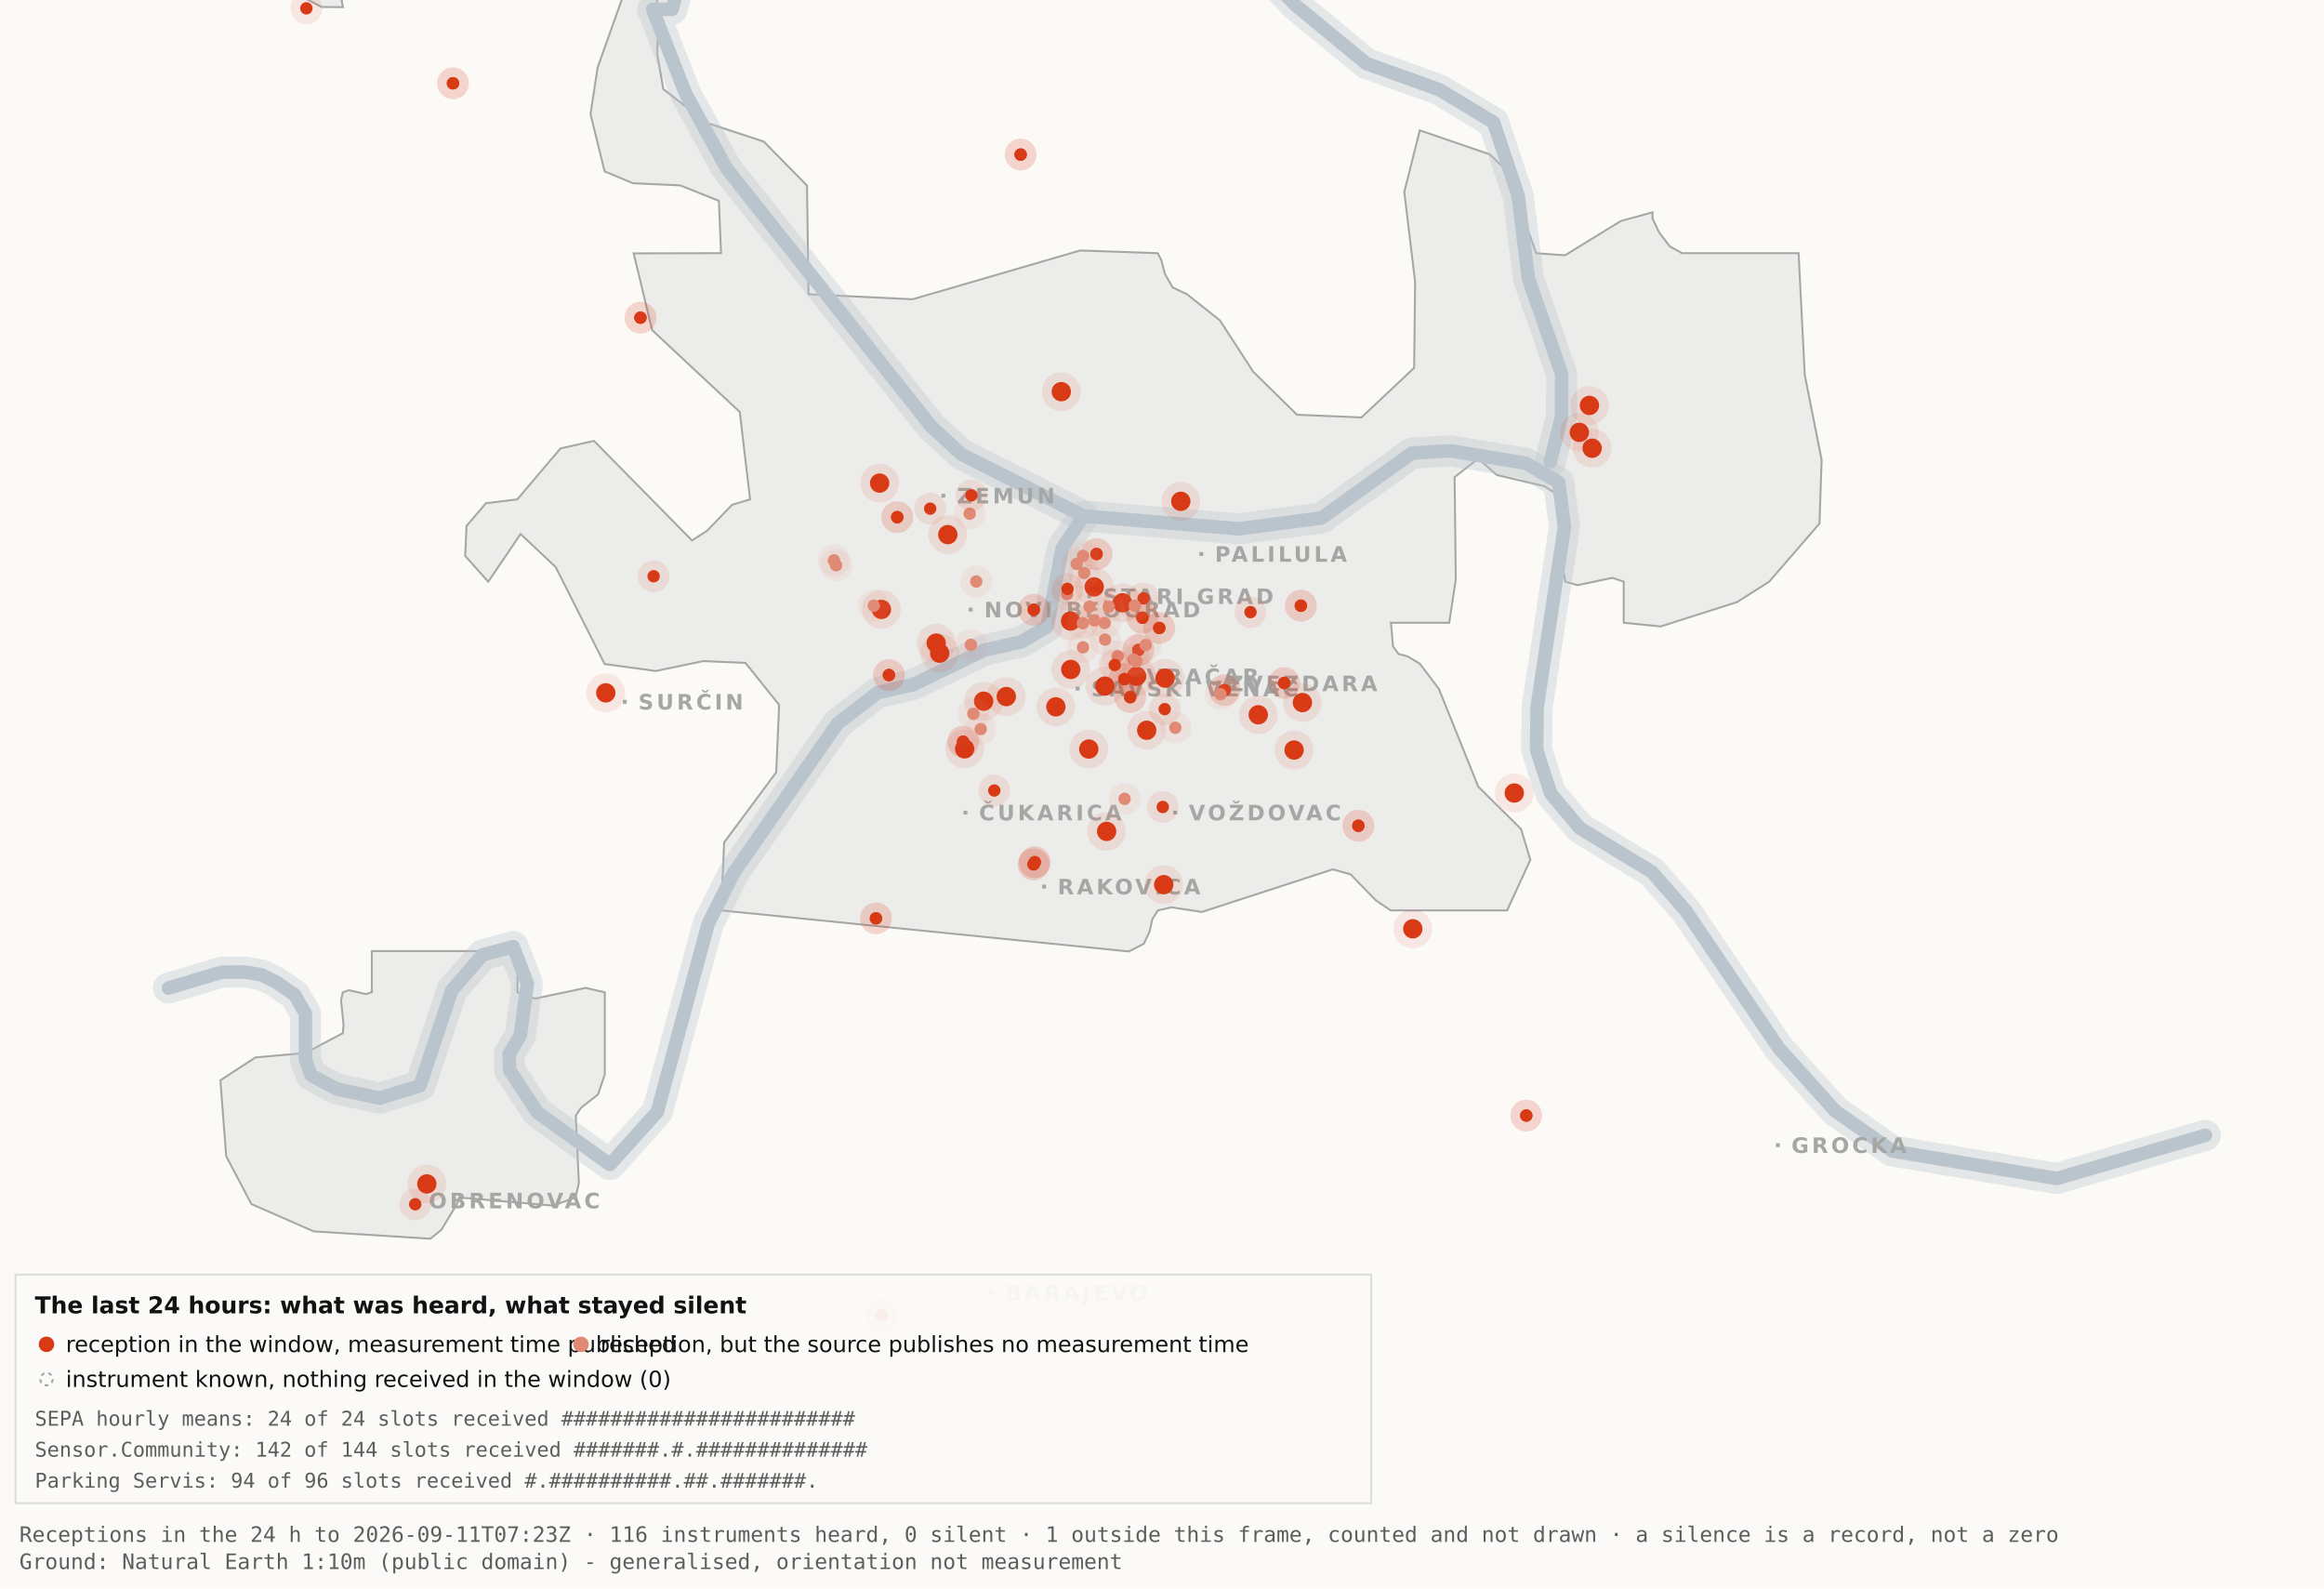
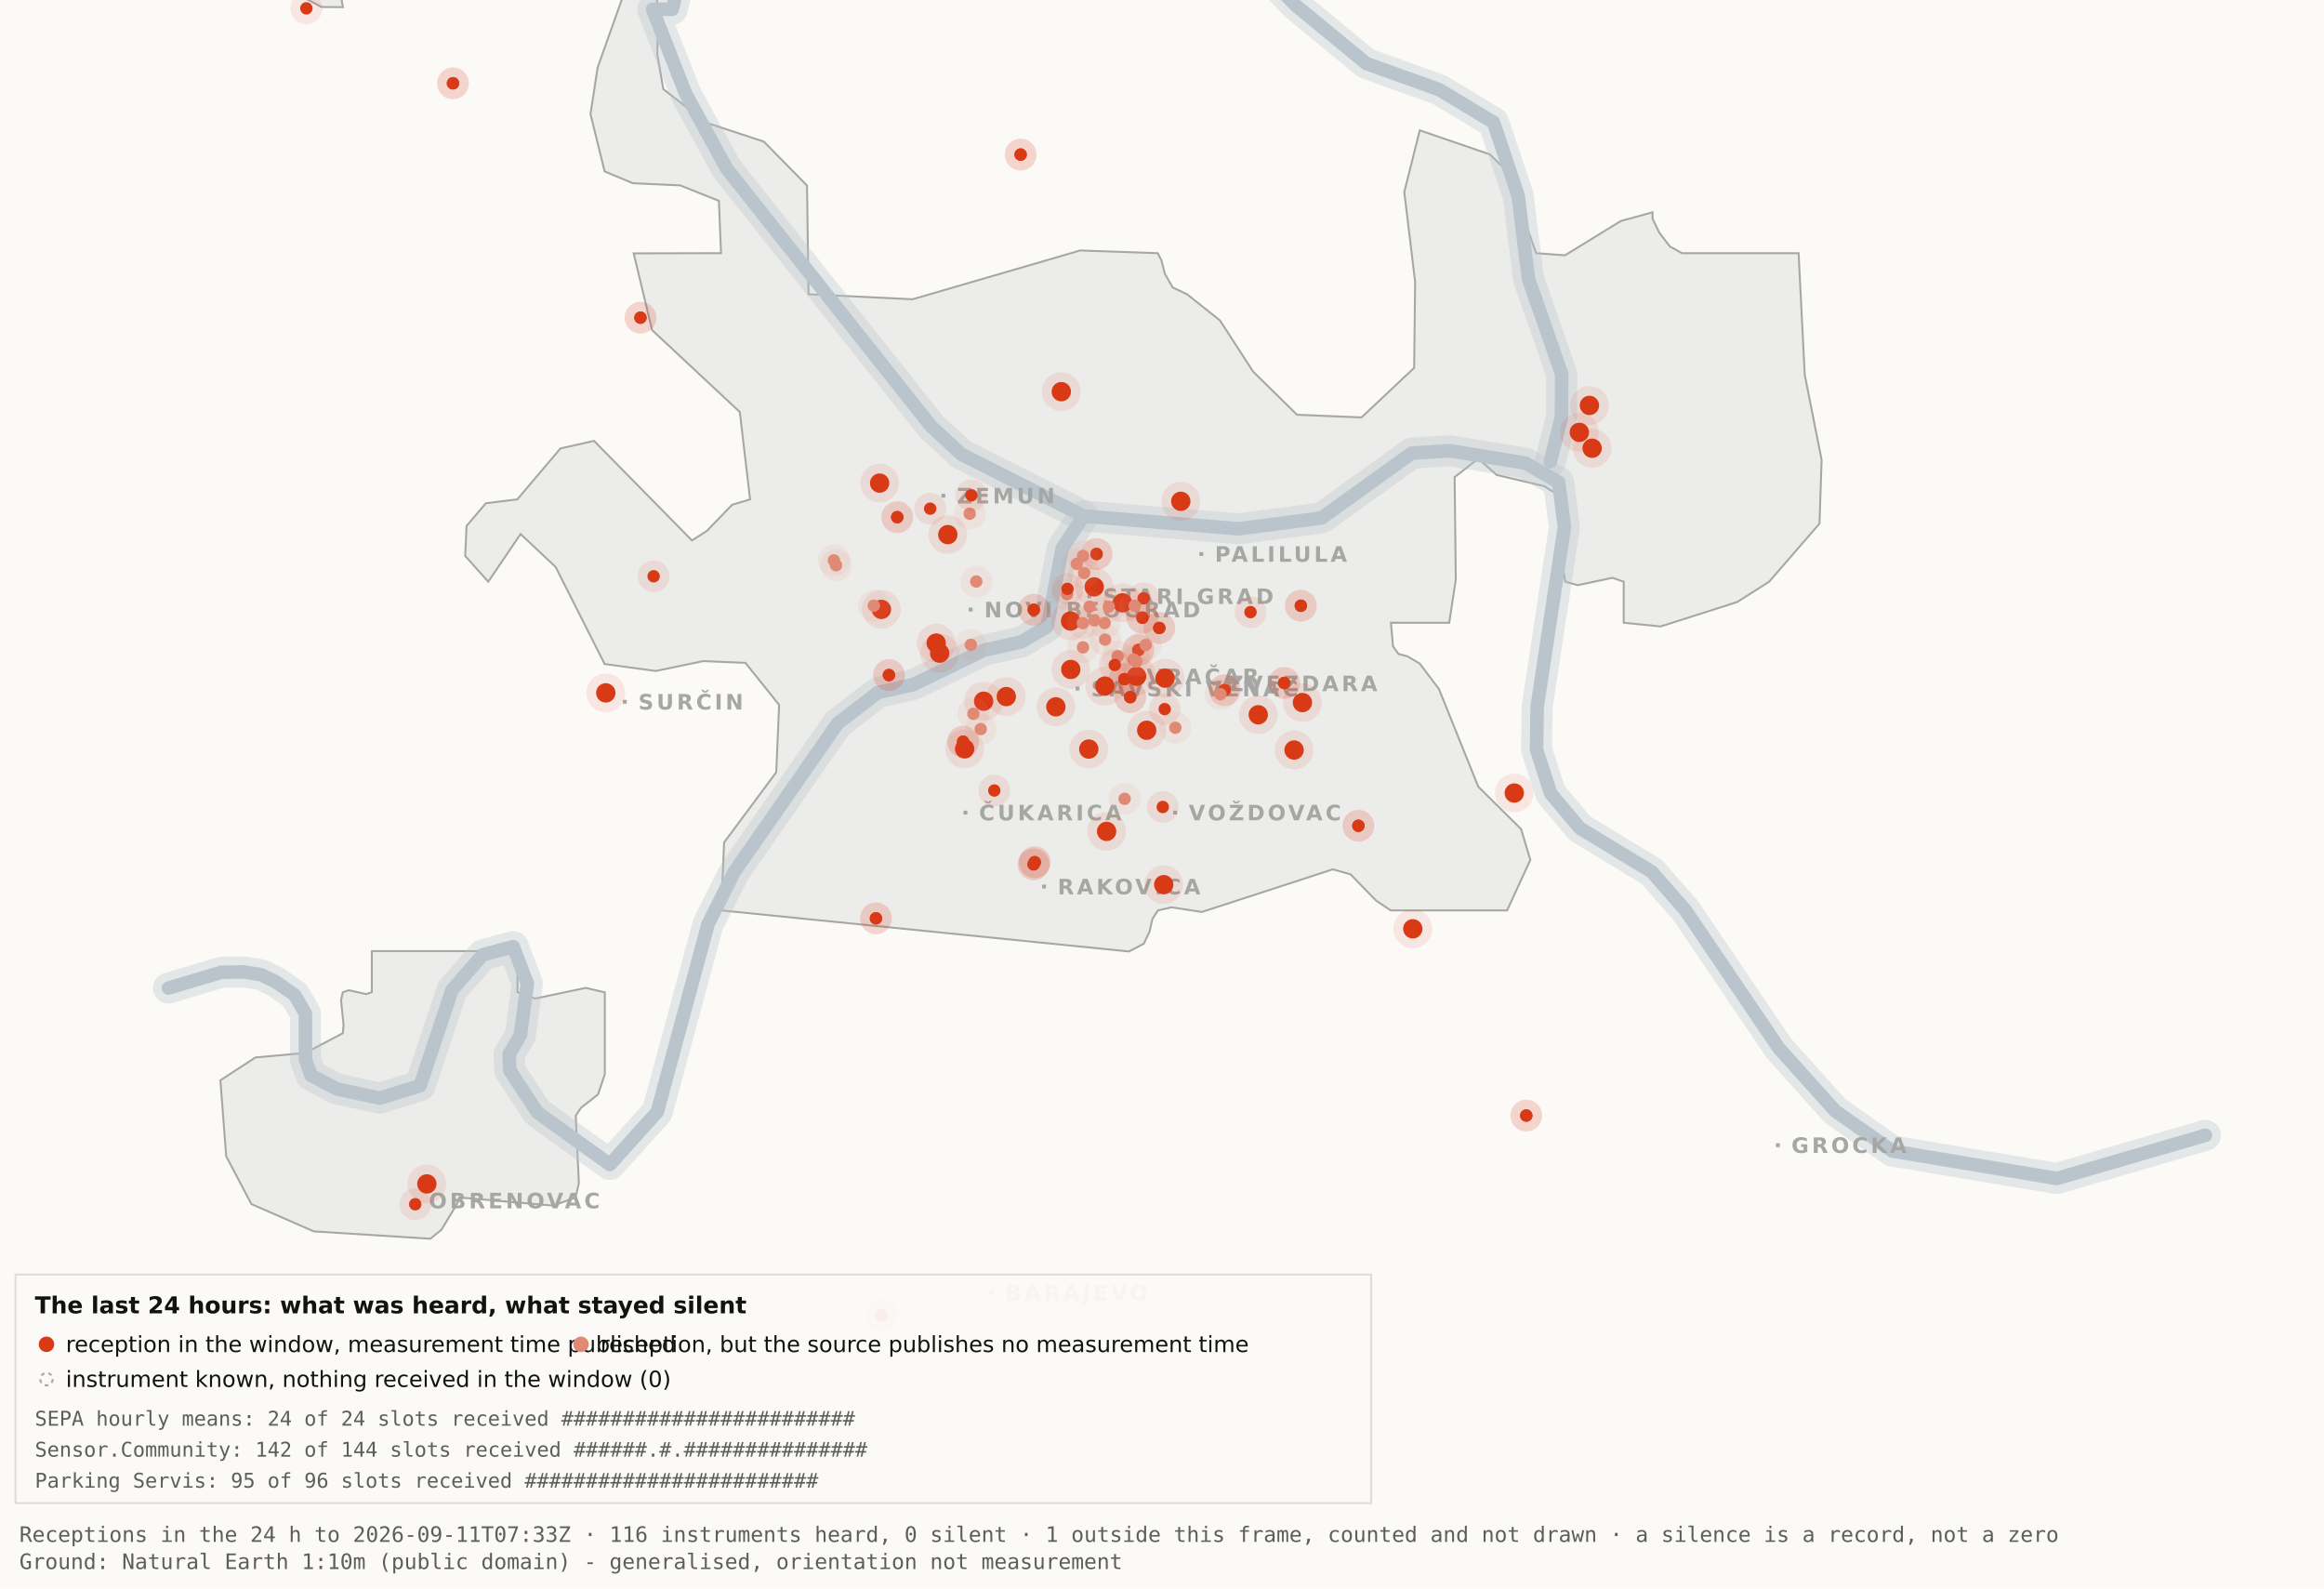
<svg xmlns="http://www.w3.org/2000/svg" viewBox="0 0 1200 820" width="1200" height="820" role="img" aria-label="Map 3 - The last 24 hours">
  <rect x="0" y="0" width="1200" height="820" fill="#fbfaf7" />
  <path d="M192.0,-34.8 L192.1,-17.6 L189.5,-19.9 L182.4,-10.7 L176.4,0.2 L177.1,3.7 L166.0,3.6 L138.0,-11.3 L131.8,-17.6 L130.3,-34.7 L134.1,-45.9 L158.3,-76.4 L166.7,-82.3 L177.1,-81.2 L183.0,-72.1 L192.0,-34.8 Z" fill="#ececea" stroke="#a5a7a5" stroke-width="1" fill-rule="evenodd" />
  <path d="M417.5,151.9 L471.2,154.5 L557.8,129.3 L597.8,130.7 L599.7,134.4 L601.5,141.4 L605.5,148.4 L612.9,151.9 L629.9,165.4 L647.1,191.9 L669.7,214.1 L703.0,215.5 L730.2,189.9 L730.7,145.5 L725.1,99.1 L733.1,67.3 L769.3,79.7 L778.2,88.3 L793.2,130.7 L808.1,131.8 L836.9,114.1 L853.3,109.6 L853.3,112.9 L856.7,120.0 L862.2,127.2 L868.5,130.7 L928.7,130.7 L931.9,193.6 L940.6,237.4 L939.5,270.3 L913.5,300.3 L897.0,310.8 L857.5,323.4 L838.4,321.5 L838.4,300.3 L832.6,298.3 L814.6,302.1 L808.2,300.3 L806.9,292.0 L809.7,266.1 L808.2,258.0 L797.4,251.0 L772.8,245.2 L763.3,236.8 L751.1,246.3 L751.7,299.3 L748.3,321.5 L718.2,321.5 L719.3,333.7 L722.1,337.6 L726.7,338.8 L733.1,342.6 L743.0,355.7 L763.3,406.1 L785.4,428.0 L790.2,443.9 L778.2,470.0 L718.1,470.0 L710.5,464.9 L697.4,451.4 L688.2,448.8 L620.6,470.8 L604.9,468.4 L597.9,470.0 L595.0,474.5 L593.6,480.9 L590.6,487.2 L582.9,491.2 L372.4,470.0 L373.9,434.9 L400.8,398.7 L402.3,363.9 L384.9,342.2 L363.1,341.3 L338.6,346.4 L312.2,342.8 L286.9,292.7 L268.8,275.7 L252.1,300.3 L240.2,287.0 L240.9,271.5 L250.9,259.8 L267.1,257.8 L289.4,231.5 L306.7,227.6 L357.3,279.0 L365.1,274.0 L378.0,260.6 L387.3,257.8 L382.0,212.7 L336.7,170.4 L327.2,130.8 L372.3,130.7 L371.2,103.7 L351.2,95.7 L326.8,94.6 L312.2,88.5 L304.9,58.9 L308.6,34.8 L327.3,-17.7 L337.9,-11.0 L340.0,6.7 L339.4,28.1 L342.5,46.0 L364.9,63.4 L394.4,73.1 L416.7,95.8 L417.5,151.9 Z" fill="#ececea" stroke="#a5a7a5" stroke-width="1" fill-rule="evenodd" />
  <path d="M267.2,512.2 L276.3,515.5 L302.4,510.0 L312.3,512.3 L312.3,554.6 L308.8,565.0 L300.0,571.9 L297.3,575.9 L298.9,610.7 L297.2,618.2 L285.6,622.4 L237.1,618.2 L236.3,621.0 L227.9,634.9 L222.2,639.5 L162.0,635.7 L129.8,621.6 L116.8,596.9 L113.8,557.7 L131.9,545.9 L157.6,543.6 L177.0,533.4 L177.4,529.1 L176.1,516.4 L177.0,512.3 L180.1,511.2 L189.0,513.2 L192.0,512.2 L192.0,491.0 L267.2,491.0 L267.2,512.2 Z" fill="#ececea" stroke="#a5a7a5" stroke-width="1" fill-rule="evenodd" />
  <path d="M87.0,510.1 L114.4,501.9 L126.1,501.8 L134.9,503.2 L142.6,507.0 L152.2,513.7 L157.7,523.2 L157.7,546.9 L160.6,555.1 L174.0,562.2 L196.1,566.9 L216.9,560.5 L233.4,511.1 L249.3,492.9 L265.0,488.7 L272.3,507.8 L268.7,534.4 L262.9,544.3 L263.2,552.5 L277.4,574.2 L314.9,601.2 L339.4,574.0 L365.6,477.1 L379.1,450.2 L432.5,373.5 L453.3,357.5 L471.6,353.4 L508.3,335.6 L527.3,331.4 L540.7,323.5 L548.5,283.0 L559.5,266.4" fill="none" stroke="#b9c4cc" stroke-width="16" stroke-opacity="0.35" stroke-linejoin="round" stroke-linecap="round" />
  <path d="M411.7,-177.5 L426.7,-103.9 L394.7,-58.3 L355.0,-26.6 L347.1,4.8 L337.0,4.8 L354.0,48.3 L375.2,87.0 L480.8,220.1 L496.4,234.5 L559.5,266.4 L639.5,273.0 L682.4,267.4 L729.0,233.9 L748.8,232.7 L787.7,239.1 L804.8,249.0 L807.8,272.0 L793.7,365.0 L793.4,387.0 L800.7,409.6 L815.7,427.5 L852.9,450.1 L870.4,470.1 L918.5,541.1 L947.7,573.6 L977.1,594.2 L1062.0,608.4 L1138.8,586.1" fill="none" stroke="#b9c4cc" stroke-width="16" stroke-opacity="0.35" stroke-linejoin="round" stroke-linecap="round" />
  <path d="M534.0,-142.1 L558.9,-95.2 L590.2,-64.2 L638.6,-28.7 L669.2,2.9 L705.5,32.8 L743.2,46.3 L771.2,63.2 L783.9,101.1 L789.2,143.8 L806.4,193.1 L806.3,215.2 L800.5,238.4" fill="none" stroke="#b9c4cc" stroke-width="16" stroke-opacity="0.35" stroke-linejoin="round" stroke-linecap="round" />
  <path d="M87.0,510.1 L114.4,501.9 L126.1,501.8 L134.9,503.2 L142.6,507.0 L152.2,513.7 L157.7,523.2 L157.7,546.9 L160.6,555.1 L174.0,562.2 L196.1,566.9 L216.9,560.5 L233.4,511.1 L249.3,492.9 L265.0,488.7 L272.3,507.8 L268.7,534.4 L262.9,544.3 L263.2,552.5 L277.4,574.2 L314.9,601.2 L339.4,574.0 L365.6,477.1 L379.1,450.2 L432.5,373.5 L453.3,357.5 L471.6,353.4 L508.3,335.6 L527.3,331.4 L540.7,323.5 L548.5,283.0 L559.5,266.4" fill="none" stroke="#b9c4cc" stroke-width="7" stroke-opacity="1" stroke-linejoin="round" stroke-linecap="round" />
  <path d="M411.7,-177.5 L426.7,-103.9 L394.7,-58.3 L355.0,-26.6 L347.1,4.8 L337.0,4.8 L354.0,48.3 L375.2,87.0 L480.8,220.1 L496.4,234.5 L559.5,266.4 L639.5,273.0 L682.4,267.4 L729.0,233.9 L748.8,232.7 L787.7,239.1 L804.8,249.0 L807.8,272.0 L793.7,365.0 L793.4,387.0 L800.7,409.6 L815.7,427.5 L852.9,450.1 L870.4,470.1 L918.5,541.1 L947.7,573.6 L977.1,594.2 L1062.0,608.4 L1138.8,586.1" fill="none" stroke="#b9c4cc" stroke-width="7" stroke-opacity="1" stroke-linejoin="round" stroke-linecap="round" />
  <path d="M534.0,-142.1 L558.9,-95.2 L590.2,-64.2 L638.6,-28.7 L669.2,2.9 L705.5,32.8 L743.2,46.3 L771.2,63.2 L783.9,101.1 L789.2,143.8 L806.4,193.1 L806.3,215.2 L800.5,238.4" fill="none" stroke="#b9c4cc" stroke-width="7" stroke-opacity="1" stroke-linejoin="round" stroke-linecap="round" />
  <rect x="561.5" y="306.8" width="2" height="2" fill="#a5a7a5" />
  <text x="569.5" y="311.8" font-family="Carlito, DejaVu Sans, Arial, sans-serif" font-size="11" font-weight="600" letter-spacing="1.5" fill="#a5a7a5">STARI GRAD</text>
  <rect x="584.0" y="348.2" width="2" height="2" fill="#a5a7a5" />
  <text x="592.0" y="353.2" font-family="Carlito, DejaVu Sans, Arial, sans-serif" font-size="11" font-weight="600" letter-spacing="1.5" fill="#a5a7a5">VRAČAR</text>
  <rect x="555.4" y="354.5" width="2" height="2" fill="#a5a7a5" />
  <text x="563.4" y="359.5" font-family="Carlito, DejaVu Sans, Arial, sans-serif" font-size="11" font-weight="600" letter-spacing="1.5" fill="#a5a7a5">SAVSKI VENAC</text>
  <rect x="500.2" y="313.7" width="2" height="2" fill="#a5a7a5" />
  <text x="508.2" y="318.7" font-family="Carlito, DejaVu Sans, Arial, sans-serif" font-size="11" font-weight="600" letter-spacing="1.5" fill="#a5a7a5">NOVI BEOGRAD</text>
  <rect x="486.1" y="254.9" width="2" height="2" fill="#a5a7a5" />
  <text x="494.1" y="259.9" font-family="Carlito, DejaVu Sans, Arial, sans-serif" font-size="11" font-weight="600" letter-spacing="1.5" fill="#a5a7a5">ZEMUN</text>
  <rect x="619.3" y="285.0" width="2" height="2" fill="#a5a7a5" />
  <text x="627.3" y="290.0" font-family="Carlito, DejaVu Sans, Arial, sans-serif" font-size="11" font-weight="600" letter-spacing="1.5" fill="#a5a7a5">PALILULA</text>
  <rect x="626.1" y="351.8" width="2" height="2" fill="#a5a7a5" />
  <text x="634.1" y="356.8" font-family="Carlito, DejaVu Sans, Arial, sans-serif" font-size="11" font-weight="600" letter-spacing="1.5" fill="#a5a7a5">ZVEZDARA</text>
  <rect x="605.8" y="418.5" width="2" height="2" fill="#a5a7a5" />
  <text x="613.8" y="423.5" font-family="Carlito, DejaVu Sans, Arial, sans-serif" font-size="11" font-weight="600" letter-spacing="1.5" fill="#a5a7a5">VOŽDOVAC</text>
  <rect x="497.5" y="418.5" width="2" height="2" fill="#a5a7a5" />
  <text x="505.5" y="423.5" font-family="Carlito, DejaVu Sans, Arial, sans-serif" font-size="11" font-weight="600" letter-spacing="1.5" fill="#a5a7a5">ČUKARICA</text>
  <rect x="538.1" y="456.7" width="2" height="2" fill="#a5a7a5" />
  <text x="546.1" y="461.7" font-family="Carlito, DejaVu Sans, Arial, sans-serif" font-size="11" font-weight="600" letter-spacing="1.5" fill="#a5a7a5">RAKOVICA</text>
  <rect x="321.6" y="361.3" width="2" height="2" fill="#a5a7a5" />
  <text x="329.6" y="366.3" font-family="Carlito, DejaVu Sans, Arial, sans-serif" font-size="11" font-weight="600" letter-spacing="1.5" fill="#a5a7a5">SURČIN</text>
  <rect x="917.0" y="590.2" width="2" height="2" fill="#a5a7a5" />
  <text x="925.0" y="595.2" font-family="Carlito, DejaVu Sans, Arial, sans-serif" font-size="11" font-weight="600" letter-spacing="1.5" fill="#a5a7a5">GROCKA</text>
  <rect x="213.4" y="618.8" width="2" height="2" fill="#a5a7a5" />
  <text x="221.4" y="623.8" font-family="Carlito, DejaVu Sans, Arial, sans-serif" font-size="11" font-weight="600" letter-spacing="1.5" fill="#a5a7a5">OBRENOVAC</text>
  <rect x="511.0" y="666.4" width="2" height="2" fill="#a5a7a5" />
  <text x="519.0" y="671.4" font-family="Carlito, DejaVu Sans, Arial, sans-serif" font-size="11" font-weight="600" letter-spacing="1.5" fill="#a5a7a5">BARAJEVO</text>
  <rect x="727.5" y="876.2" width="2" height="2" fill="#a5a7a5" />
  <text x="735.5" y="881.2" font-family="Carlito, DejaVu Sans, Arial, sans-serif" font-size="11" font-weight="600" letter-spacing="1.5" fill="#a5a7a5">SOPOT</text>
  <circle cx="507.9" cy="362.0" r="10" fill="#D93A16" fill-opacity=".10" />
  <circle cx="507.9" cy="362.0" r="5" fill="#D93A16" />
  <circle cx="519.6" cy="359.6" r="10" fill="#D93A16" fill-opacity=".10" />
  <circle cx="519.6" cy="359.6" r="5" fill="#D93A16" />
  <circle cx="498.1" cy="386.6" r="10" fill="#D93A16" fill-opacity=".10" />
  <circle cx="498.1" cy="386.6" r="5" fill="#D93A16" />
  <circle cx="552.8" cy="320.6" r="10" fill="#D93A16" fill-opacity=".10" />
  <circle cx="552.8" cy="320.6" r="5" fill="#D93A16" />
  <circle cx="455.1" cy="314.6" r="10" fill="#D93A16" fill-opacity=".10" />
  <circle cx="455.1" cy="314.6" r="5" fill="#D93A16" />
  <circle cx="548.0" cy="202.2" r="10" fill="#D93A16" fill-opacity=".10" />
  <circle cx="548.0" cy="202.2" r="5" fill="#D93A16" />
  <circle cx="579.6" cy="311.2" r="10" fill="#D93A16" fill-opacity=".10" />
  <circle cx="579.6" cy="311.2" r="5" fill="#D93A16" />
  <circle cx="592.1" cy="377.0" r="10" fill="#D93A16" fill-opacity=".10" />
  <circle cx="592.1" cy="377.0" r="5" fill="#D93A16" />
  <circle cx="562.2" cy="386.7" r="10" fill="#D93A16" fill-opacity=".10" />
  <circle cx="562.2" cy="386.7" r="5" fill="#D93A16" />
  <circle cx="570.5" cy="354.2" r="10" fill="#D93A16" fill-opacity=".10" />
  <circle cx="570.5" cy="354.2" r="5" fill="#D93A16" />
  <circle cx="600.9" cy="456.7" r="10" fill="#D93A16" fill-opacity=".10" />
  <circle cx="600.9" cy="456.7" r="5" fill="#D93A16" />
  <circle cx="609.7" cy="258.8" r="10" fill="#D93A16" fill-opacity=".10" />
  <circle cx="609.7" cy="258.8" r="5" fill="#D93A16" />
  <circle cx="729.5" cy="479.5" r="10" fill="#D93A16" fill-opacity=".10" />
  <circle cx="729.5" cy="479.5" r="5" fill="#D93A16" />
  <circle cx="672.5" cy="362.7" r="10" fill="#D93A16" fill-opacity=".10" />
  <circle cx="672.5" cy="362.7" r="5" fill="#D93A16" />
  <circle cx="552.9" cy="345.6" r="10" fill="#D93A16" fill-opacity=".10" />
  <circle cx="552.9" cy="345.6" r="5" fill="#D93A16" />
  <circle cx="485.2" cy="337.2" r="10" fill="#D93A16" fill-opacity=".10" />
  <circle cx="485.2" cy="337.2" r="5" fill="#D93A16" />
  <circle cx="220.4" cy="611.2" r="10" fill="#D93A16" fill-opacity=".10" />
  <circle cx="220.4" cy="611.2" r="5" fill="#D93A16" />
  <circle cx="483.4" cy="332.0" r="10" fill="#D93A16" fill-opacity=".10" />
  <circle cx="483.4" cy="332.0" r="5" fill="#D93A16" />
  <circle cx="820.7" cy="209.3" r="10" fill="#D93A16" fill-opacity=".10" />
  <circle cx="820.7" cy="209.3" r="5" fill="#D93A16" />
  <circle cx="815.5" cy="223.2" r="10" fill="#D93A16" fill-opacity=".10" />
  <circle cx="815.5" cy="223.2" r="5" fill="#D93A16" />
  <circle cx="822.1" cy="231.4" r="10" fill="#D93A16" fill-opacity=".10" />
  <circle cx="822.1" cy="231.4" r="5" fill="#D93A16" />
  <circle cx="571.4" cy="429.2" r="10" fill="#D93A16" fill-opacity=".10" />
  <circle cx="571.4" cy="429.2" r="5" fill="#D93A16" />
  <circle cx="565.0" cy="303.0" r="10" fill="#D93A16" fill-opacity=".10" />
  <circle cx="565.0" cy="303.0" r="5" fill="#D93A16" />
  <circle cx="668.2" cy="387.2" r="10" fill="#D93A16" fill-opacity=".10" />
  <circle cx="668.2" cy="387.2" r="5" fill="#D93A16" />
  <circle cx="312.8" cy="357.7" r="10" fill="#D93A16" fill-opacity=".10" />
  <circle cx="312.8" cy="357.7" r="5" fill="#D93A16" />
  <circle cx="545.2" cy="364.9" r="10" fill="#D93A16" fill-opacity=".10" />
  <circle cx="545.2" cy="364.9" r="5" fill="#D93A16" />
  <circle cx="781.9" cy="409.4" r="10" fill="#D93A16" fill-opacity=".10" />
  <circle cx="781.9" cy="409.4" r="5" fill="#D93A16" />
  <circle cx="586.9" cy="349.1" r="10" fill="#D93A16" fill-opacity=".10" />
  <circle cx="586.9" cy="349.1" r="5" fill="#D93A16" />
  <circle cx="601.6" cy="350.1" r="10" fill="#D93A16" fill-opacity=".10" />
  <circle cx="601.6" cy="350.1" r="5" fill="#D93A16" />
  <circle cx="649.7" cy="369.0" r="10" fill="#D93A16" fill-opacity=".10" />
  <circle cx="649.7" cy="369.0" r="5" fill="#D93A16" />
  <circle cx="489.4" cy="276.0" r="10" fill="#D93A16" fill-opacity=".10" />
  <circle cx="489.4" cy="276.0" r="5" fill="#D93A16" />
  <circle cx="454.2" cy="249.4" r="10" fill="#D93A16" fill-opacity=".10" />
  <circle cx="454.2" cy="249.4" r="5" fill="#D93A16" />
  <circle cx="533.7" cy="446.2" r="8.2" fill="#D93A16" fill-opacity=".10" />
  <circle cx="533.7" cy="446.2" r="3.2" fill="#D93A16" />
  <circle cx="533.7" cy="446.2" r="8.2" fill="#D93A16" fill-opacity=".10" />
  <circle cx="533.7" cy="446.2" r="3.2" fill="#D93A16" />
  <circle cx="534.3" cy="445.1" r="8.2" fill="#D93A16" fill-opacity=".10" />
  <circle cx="534.3" cy="445.1" r="3.2" fill="#D93A16" />
  <circle cx="534.3" cy="445.1" r="8.2" fill="#D93A16" fill-opacity=".10" />
  <circle cx="534.3" cy="445.1" r="3.2" fill="#D93A16" />
  <circle cx="497.3" cy="382.9" r="8.2" fill="#D93A16" fill-opacity=".10" />
  <circle cx="497.3" cy="382.9" r="3.2" fill="#D93A16" />
  <circle cx="497.3" cy="382.9" r="8.2" fill="#D93A16" fill-opacity=".10" />
  <circle cx="497.3" cy="382.9" r="3.2" fill="#D93A16" />
  <circle cx="330.7" cy="164.0" r="8.2" fill="#D93A16" fill-opacity=".10" />
  <circle cx="330.7" cy="164.0" r="3.2" fill="#D93A16" />
  <circle cx="330.7" cy="164.0" r="8.2" fill="#D93A16" fill-opacity=".10" />
  <circle cx="330.7" cy="164.0" r="3.2" fill="#D93A16" />
  <circle cx="583.6" cy="359.9" r="8.2" fill="#D93A16" fill-opacity=".10" />
  <circle cx="583.6" cy="359.9" r="3.2" fill="#D93A16" />
  <circle cx="583.6" cy="359.9" r="8.2" fill="#D93A16" fill-opacity=".10" />
  <circle cx="583.6" cy="359.9" r="3.2" fill="#D93A16" />
  <circle cx="663.1" cy="352.6" r="8.2" fill="#D93A16" fill-opacity=".10" />
  <circle cx="663.1" cy="352.6" r="3.2" fill="#D93A16" />
  <circle cx="663.1" cy="352.6" r="8.2" fill="#D93A16" fill-opacity=".10" />
  <circle cx="663.1" cy="352.6" r="3.2" fill="#D93A16" />
  <circle cx="601.4" cy="366.1" r="8.2" fill="#D93A16" fill-opacity=".10" />
  <circle cx="601.4" cy="366.1" r="3.2" fill="#D93A16" />
  <circle cx="214.4" cy="621.7" r="8.2" fill="#D93A16" fill-opacity=".10" />
  <circle cx="214.4" cy="621.7" r="3.2" fill="#D93A16" />
  <circle cx="463.3" cy="267.0" r="8.2" fill="#D93A16" fill-opacity=".10" />
  <circle cx="463.3" cy="267.0" r="3.2" fill="#D93A16" />
  <circle cx="463.3" cy="267.0" r="8.2" fill="#D93A16" fill-opacity=".10" />
  <circle cx="463.3" cy="267.0" r="3.2" fill="#D93A16" />
  <circle cx="600.4" cy="416.6" r="8.2" fill="#D93A16" fill-opacity=".10" />
  <circle cx="600.4" cy="416.6" r="3.2" fill="#D93A16" />
  <circle cx="671.7" cy="312.7" r="8.2" fill="#D93A16" fill-opacity=".10" />
  <circle cx="671.7" cy="312.7" r="3.2" fill="#D93A16" />
  <circle cx="671.7" cy="312.7" r="8.2" fill="#D93A16" fill-opacity=".10" />
  <circle cx="671.7" cy="312.7" r="3.2" fill="#D93A16" />
  <circle cx="587.8" cy="335.6" r="8.2" fill="#D93A16" fill-opacity=".10" />
  <circle cx="587.8" cy="335.6" r="3.2" fill="#D93A16" />
  <circle cx="587.8" cy="335.6" r="8.2" fill="#D93A16" fill-opacity=".10" />
  <circle cx="587.8" cy="335.6" r="3.2" fill="#D93A16" />
  <circle cx="455.2" cy="678.9" r="8.2" fill="#D93A16" fill-opacity=".10" />
  <circle cx="455.2" cy="678.9" r="3.2" fill="#D93A16" />
  <circle cx="455.2" cy="678.9" r="8.2" fill="#D93A16" fill-opacity=".10" />
  <circle cx="455.2" cy="678.9" r="3.2" fill="#D93A16" />
  <circle cx="590.5" cy="308.9" r="8.2" fill="#D93A16" fill-opacity=".10" />
  <circle cx="590.5" cy="308.9" r="3.2" fill="#D93A16" />
  <circle cx="598.6" cy="324.2" r="8.2" fill="#D93A16" fill-opacity=".10" />
  <circle cx="598.6" cy="324.2" r="3.2" fill="#D93A16" />
  <circle cx="598.6" cy="324.2" r="8.2" fill="#D93A16" fill-opacity=".10" />
  <circle cx="598.6" cy="324.2" r="3.2" fill="#D93A16" />
  <circle cx="233.9" cy="43.0" r="8.2" fill="#D93A16" fill-opacity=".10" />
  <circle cx="233.9" cy="43.0" r="3.2" fill="#D93A16" />
  <circle cx="233.9" cy="43.0" r="8.2" fill="#D93A16" fill-opacity=".10" />
  <circle cx="233.9" cy="43.0" r="3.2" fill="#D93A16" />
  <circle cx="566.2" cy="286.0" r="8.2" fill="#D93A16" fill-opacity=".10" />
  <circle cx="566.2" cy="286.0" r="3.2" fill="#D93A16" />
  <circle cx="566.2" cy="286.0" r="8.2" fill="#D93A16" fill-opacity=".10" />
  <circle cx="566.2" cy="286.0" r="3.2" fill="#D93A16" />
  <circle cx="589.9" cy="318.9" r="8.2" fill="#D93A16" fill-opacity=".10" />
  <circle cx="589.9" cy="318.9" r="3.2" fill="#D93A16" />
  <circle cx="589.9" cy="318.9" r="8.2" fill="#D93A16" fill-opacity=".10" />
  <circle cx="589.9" cy="318.9" r="3.2" fill="#D93A16" />
  <circle cx="701.4" cy="426.3" r="8.2" fill="#D93A16" fill-opacity=".10" />
  <circle cx="701.4" cy="426.3" r="3.2" fill="#D93A16" />
  <circle cx="701.4" cy="426.3" r="8.2" fill="#D93A16" fill-opacity=".10" />
  <circle cx="701.4" cy="426.3" r="3.2" fill="#D93A16" />
  <circle cx="480.3" cy="262.6" r="8.2" fill="#D93A16" fill-opacity=".10" />
  <circle cx="480.3" cy="262.6" r="3.2" fill="#D93A16" />
  <circle cx="533.8" cy="314.8" r="8.2" fill="#D93A16" fill-opacity=".10" />
  <circle cx="533.8" cy="314.8" r="3.2" fill="#D93A16" />
  <circle cx="533.8" cy="314.8" r="8.2" fill="#D93A16" fill-opacity=".10" />
  <circle cx="533.8" cy="314.8" r="3.2" fill="#D93A16" />
  <circle cx="527.0" cy="79.8" r="8.2" fill="#D93A16" fill-opacity=".10" />
  <circle cx="527.0" cy="79.8" r="3.2" fill="#D93A16" />
  <circle cx="527.0" cy="79.8" r="8.2" fill="#D93A16" fill-opacity=".10" />
  <circle cx="527.0" cy="79.8" r="3.2" fill="#D93A16" />
  <circle cx="788.1" cy="575.9" r="8.2" fill="#D93A16" fill-opacity=".10" />
  <circle cx="788.1" cy="575.9" r="3.2" fill="#D93A16" />
  <circle cx="788.1" cy="575.9" r="8.2" fill="#D93A16" fill-opacity=".10" />
  <circle cx="788.1" cy="575.9" r="3.2" fill="#D93A16" />
  <circle cx="580.6" cy="350.6" r="8.2" fill="#D93A16" fill-opacity=".10" />
  <circle cx="580.6" cy="350.6" r="3.2" fill="#D93A16" />
  <circle cx="580.6" cy="350.6" r="8.2" fill="#D93A16" fill-opacity=".10" />
  <circle cx="580.6" cy="350.6" r="3.2" fill="#D93A16" />
  <circle cx="452.3" cy="474.1" r="8.2" fill="#D93A16" fill-opacity=".10" />
  <circle cx="452.3" cy="474.1" r="3.2" fill="#D93A16" />
  <circle cx="452.3" cy="474.1" r="8.2" fill="#D93A16" fill-opacity=".10" />
  <circle cx="452.3" cy="474.1" r="3.2" fill="#D93A16" />
  <circle cx="632.3" cy="356.3" r="8.2" fill="#D93A16" fill-opacity=".10" />
  <circle cx="632.3" cy="356.3" r="3.2" fill="#D93A16" />
  <circle cx="632.3" cy="356.3" r="8.2" fill="#D93A16" fill-opacity=".10" />
  <circle cx="632.3" cy="356.3" r="3.2" fill="#D93A16" />
  <circle cx="158.2" cy="4.3" r="8.2" fill="#D93A16" fill-opacity=".10" />
  <circle cx="158.2" cy="4.3" r="3.2" fill="#D93A16" />
  <circle cx="459.0" cy="348.5" r="8.2" fill="#D93A16" fill-opacity=".10" />
  <circle cx="459.0" cy="348.5" r="3.2" fill="#D93A16" />
  <circle cx="459.0" cy="348.5" r="8.2" fill="#D93A16" fill-opacity=".10" />
  <circle cx="459.0" cy="348.5" r="3.2" fill="#D93A16" />
  <circle cx="645.7" cy="316.0" r="8.2" fill="#D93A16" fill-opacity=".10" />
  <circle cx="645.7" cy="316.0" r="3.2" fill="#D93A16" />
  <circle cx="585.3" cy="340.5" r="8.2" fill="#e08a75" fill-opacity=".10" />
  <circle cx="585.3" cy="340.5" r="3.2" fill="#e08a75" />
  <circle cx="585.9" cy="312.7" r="8.2" fill="#e08a75" fill-opacity=".10" />
  <circle cx="585.9" cy="312.7" r="3.2" fill="#e08a75" />
  <circle cx="559.2" cy="334.2" r="8.2" fill="#e08a75" fill-opacity=".10" />
  <circle cx="559.2" cy="334.2" r="3.2" fill="#e08a75" />
  <circle cx="570.6" cy="330.2" r="8.2" fill="#e08a75" fill-opacity=".10" />
  <circle cx="570.6" cy="330.2" r="3.2" fill="#e08a75" />
  <circle cx="562.6" cy="313.2" r="8.2" fill="#e08a75" fill-opacity=".10" />
  <circle cx="562.6" cy="313.2" r="3.2" fill="#e08a75" />
  <circle cx="500.7" cy="265.2" r="8.2" fill="#e08a75" fill-opacity=".10" />
  <circle cx="500.7" cy="265.2" r="3.2" fill="#e08a75" />
  <circle cx="570.4" cy="321.6" r="8.2" fill="#e08a75" fill-opacity=".10" />
  <circle cx="570.4" cy="321.6" r="3.2" fill="#e08a75" />
  <circle cx="591.6" cy="333.0" r="8.2" fill="#e08a75" fill-opacity=".10" />
  <circle cx="591.6" cy="333.0" r="3.2" fill="#e08a75" />
  <circle cx="565.1" cy="320.3" r="8.2" fill="#e08a75" fill-opacity=".10" />
  <circle cx="565.1" cy="320.3" r="3.2" fill="#e08a75" />
  <circle cx="502.6" cy="368.5" r="8.2" fill="#e08a75" fill-opacity=".10" />
  <circle cx="502.6" cy="368.5" r="3.2" fill="#e08a75" />
  <circle cx="501.3" cy="332.9" r="8.2" fill="#e08a75" fill-opacity=".10" />
  <circle cx="501.3" cy="332.9" r="3.2" fill="#e08a75" />
  <circle cx="451.2" cy="312.7" r="8.2" fill="#e08a75" fill-opacity=".10" />
  <circle cx="451.2" cy="312.7" r="3.2" fill="#e08a75" />
  <circle cx="431.7" cy="291.8" r="8.2" fill="#e08a75" fill-opacity=".10" />
  <circle cx="431.7" cy="291.8" r="3.2" fill="#e08a75" />
  <circle cx="630.2" cy="358.4" r="8.2" fill="#e08a75" fill-opacity=".10" />
  <circle cx="630.2" cy="358.4" r="3.2" fill="#e08a75" />
  <circle cx="551.0" cy="306.7" r="8.2" fill="#e08a75" fill-opacity=".10" />
  <circle cx="551.0" cy="306.7" r="3.2" fill="#e08a75" />
  <circle cx="559.8" cy="295.8" r="8.2" fill="#e08a75" fill-opacity=".10" />
  <circle cx="559.8" cy="295.8" r="3.2" fill="#e08a75" />
  <circle cx="559.1" cy="321.7" r="8.2" fill="#e08a75" fill-opacity=".10" />
  <circle cx="559.1" cy="321.7" r="3.2" fill="#e08a75" />
  <circle cx="606.9" cy="375.7" r="8.2" fill="#e08a75" fill-opacity=".10" />
  <circle cx="606.9" cy="375.7" r="3.2" fill="#e08a75" />
  <circle cx="430.6" cy="289.3" r="8.2" fill="#e08a75" fill-opacity=".10" />
  <circle cx="430.6" cy="289.3" r="3.2" fill="#e08a75" />
  <circle cx="559.2" cy="287.0" r="8.2" fill="#e08a75" fill-opacity=".10" />
  <circle cx="559.2" cy="287.0" r="3.2" fill="#e08a75" />
  <circle cx="504.1" cy="300.2" r="8.2" fill="#e08a75" fill-opacity=".10" />
  <circle cx="504.1" cy="300.2" r="3.2" fill="#e08a75" />
  <circle cx="572.5" cy="313.2" r="8.2" fill="#e08a75" fill-opacity=".10" />
  <circle cx="572.5" cy="313.2" r="3.2" fill="#e08a75" />
  <circle cx="577.1" cy="338.8" r="8.2" fill="#e08a75" fill-opacity=".10" />
  <circle cx="577.1" cy="338.8" r="3.2" fill="#e08a75" />
  <circle cx="580.7" cy="412.4" r="8.2" fill="#e08a75" fill-opacity=".10" />
  <circle cx="580.7" cy="412.4" r="3.2" fill="#e08a75" />
  <circle cx="556.0" cy="291.1" r="8.2" fill="#e08a75" fill-opacity=".10" />
  <circle cx="556.0" cy="291.1" r="3.2" fill="#e08a75" />
  <circle cx="586.8" cy="341.5" r="8.2" fill="#e08a75" fill-opacity=".10" />
  <circle cx="586.8" cy="341.5" r="3.2" fill="#e08a75" />
  <circle cx="506.4" cy="376.4" r="8.2" fill="#e08a75" fill-opacity=".10" />
  <circle cx="506.4" cy="376.4" r="3.2" fill="#e08a75" />
  <circle cx="575.6" cy="343.3" r="8.2" fill="#D93A16" fill-opacity=".10" />
  <circle cx="575.6" cy="343.3" r="3.2" fill="#D93A16" />
  <circle cx="513.4" cy="408.1" r="8.2" fill="#D93A16" fill-opacity=".10" />
  <circle cx="513.4" cy="408.1" r="3.2" fill="#D93A16" />
  <circle cx="337.5" cy="297.5" r="8.2" fill="#D93A16" fill-opacity=".10" />
  <circle cx="337.5" cy="297.5" r="3.2" fill="#D93A16" />
  <circle cx="551.2" cy="304.0" r="8.2" fill="#D93A16" fill-opacity=".10" />
  <circle cx="551.2" cy="304.0" r="3.2" fill="#D93A16" />
  <circle cx="501.6" cy="255.7" r="8.2" fill="#D93A16" fill-opacity=".10" />
  <circle cx="501.6" cy="255.7" r="3.2" fill="#D93A16" />
  <g transform="translate(0 650)">
    <rect x="8" y="8" width="700" height="118" fill="#fbfaf7" fill-opacity=".94" stroke="#dcdcd9" />
    <text x="18" y="28" font-family="Carlito, DejaVu Sans, Arial, sans-serif" font-size="12" font-weight="700" fill="#111311">The last 24 hours: what was heard, what stayed silent</text>
    <circle cx="24" cy="44" r="4" fill="#D93A16" />
    <text x="34" y="48" font-family="Carlito, DejaVu Sans, Arial, sans-serif" font-size="11.5" fill="#111311">reception in the window, measurement time published</text>
    <circle cx="300" cy="44" r="4" fill="#e08a75" />
    <text x="310" y="48" font-family="Carlito, DejaVu Sans, Arial, sans-serif" font-size="11.5" fill="#111311">reception, but the source publishes no measurement time</text>
    <circle cx="24" cy="62" r="3.2" fill="none" stroke="#a5a7a5" stroke-dasharray="2 2" />
    <text x="34" y="66" font-family="Carlito, DejaVu Sans, Arial, sans-serif" font-size="11.5" fill="#111311">instrument known, nothing received in the window (0)</text>
    <text x="18" y="86" font-family="DejaVu Sans Mono, Menlo, monospace" font-size="10.5" fill="#5c5e5c">SEPA hourly means: 24 of 24 slots received  ########################</text>
-     <text x="18" y="102" font-family="DejaVu Sans Mono, Menlo, monospace" font-size="10.5" fill="#5c5e5c">Sensor.Community: 142 of 144 slots received  #######.#.##############</text>
-     <text x="18" y="118" font-family="DejaVu Sans Mono, Menlo, monospace" font-size="10.5" fill="#5c5e5c">Parking Servis: 94 of 96 slots received  #.##########.##.#######.</text>
+     <text x="18" y="102" font-family="DejaVu Sans Mono, Menlo, monospace" font-size="10.5" fill="#5c5e5c">Sensor.Community: 142 of 144 slots received  ######.#.###############</text>
+     <text x="18" y="118" font-family="DejaVu Sans Mono, Menlo, monospace" font-size="10.5" fill="#5c5e5c">Parking Servis: 95 of 96 slots received  ########################</text>
  </g>
  <rect x="0" y="778" width="1200" height="42" fill="#fbfaf7" fill-opacity=".94" />
-   <text x="10" y="796" font-family="DejaVu Sans Mono, Menlo, monospace" font-size="11" fill="#5c5e5c">Receptions in the 24 h to 2026-09-11T07:23Z  ·  116 instruments heard, 0 silent  ·  1 outside this frame, counted and not drawn  ·  a silence is a record, not a zero</text>
+   <text x="10" y="796" font-family="DejaVu Sans Mono, Menlo, monospace" font-size="11" fill="#5c5e5c">Receptions in the 24 h to 2026-09-11T07:33Z  ·  116 instruments heard, 0 silent  ·  1 outside this frame, counted and not drawn  ·  a silence is a record, not a zero</text>
  <text x="10" y="810" font-family="DejaVu Sans Mono, Menlo, monospace" font-size="11" fill="#5c5e5c">Ground: Natural Earth 1:10m (public domain) - generalised, orientation not measurement</text>
</svg>
